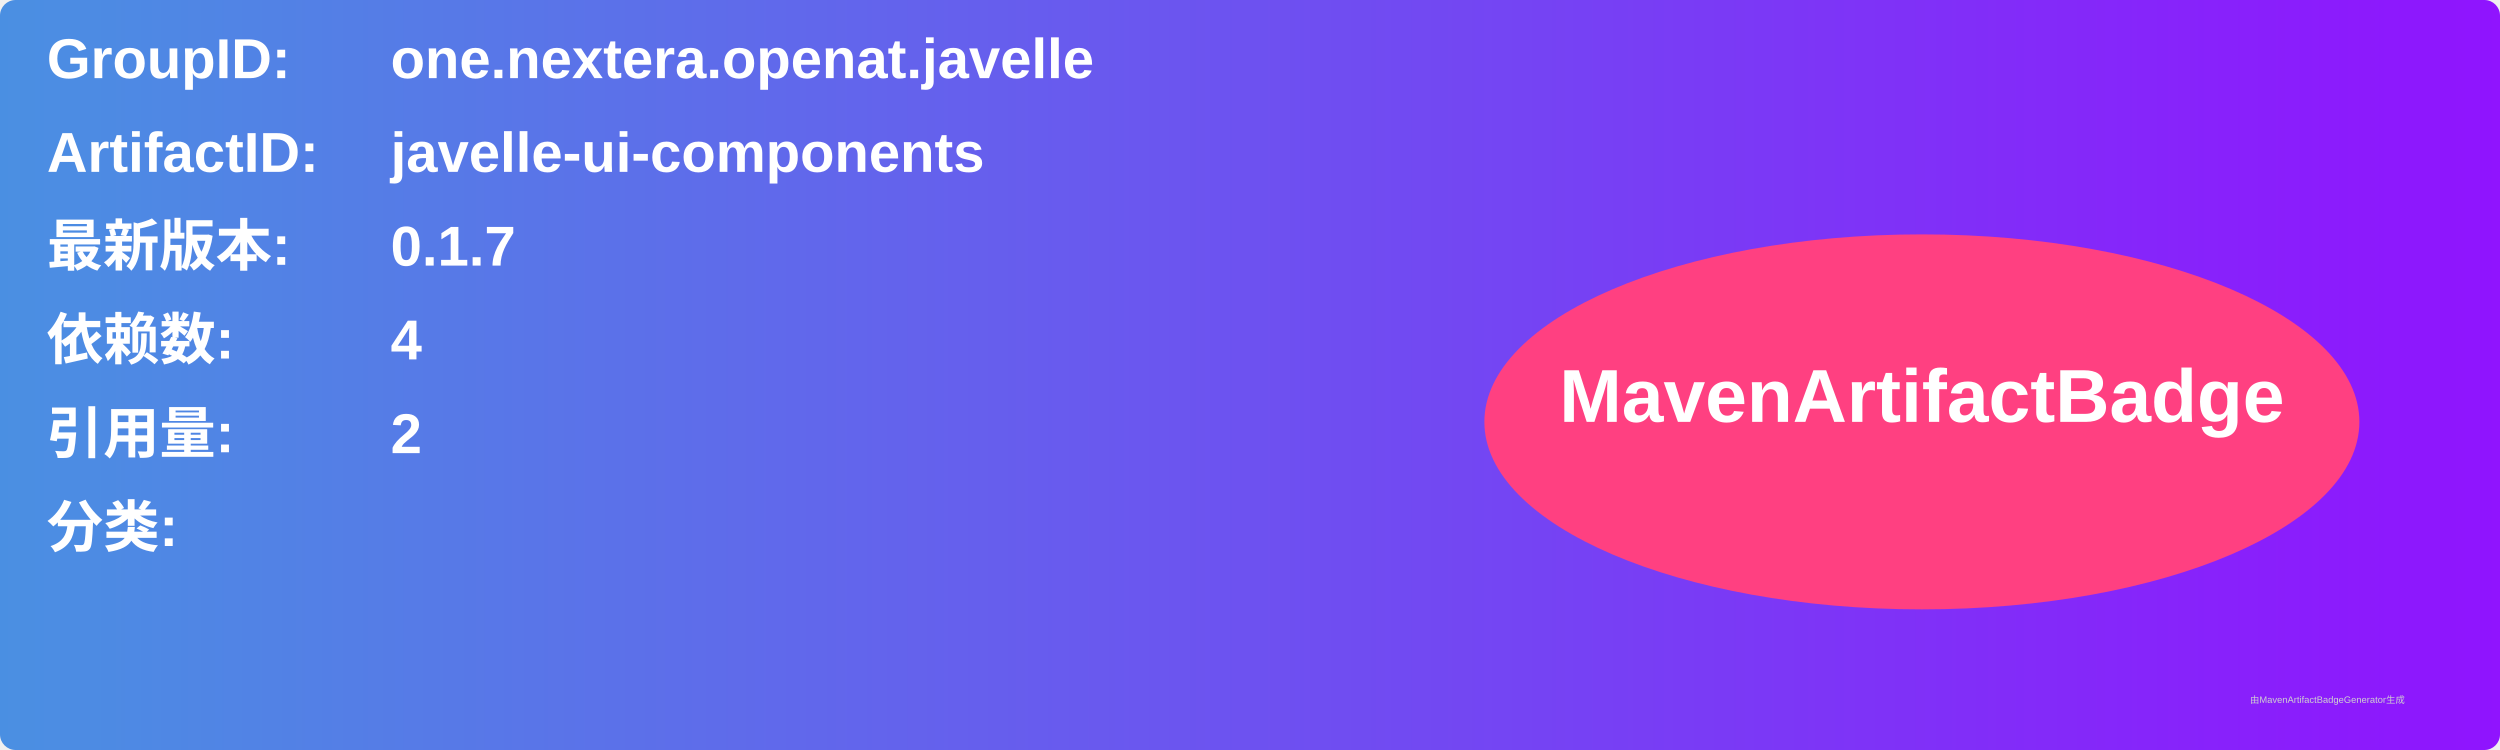
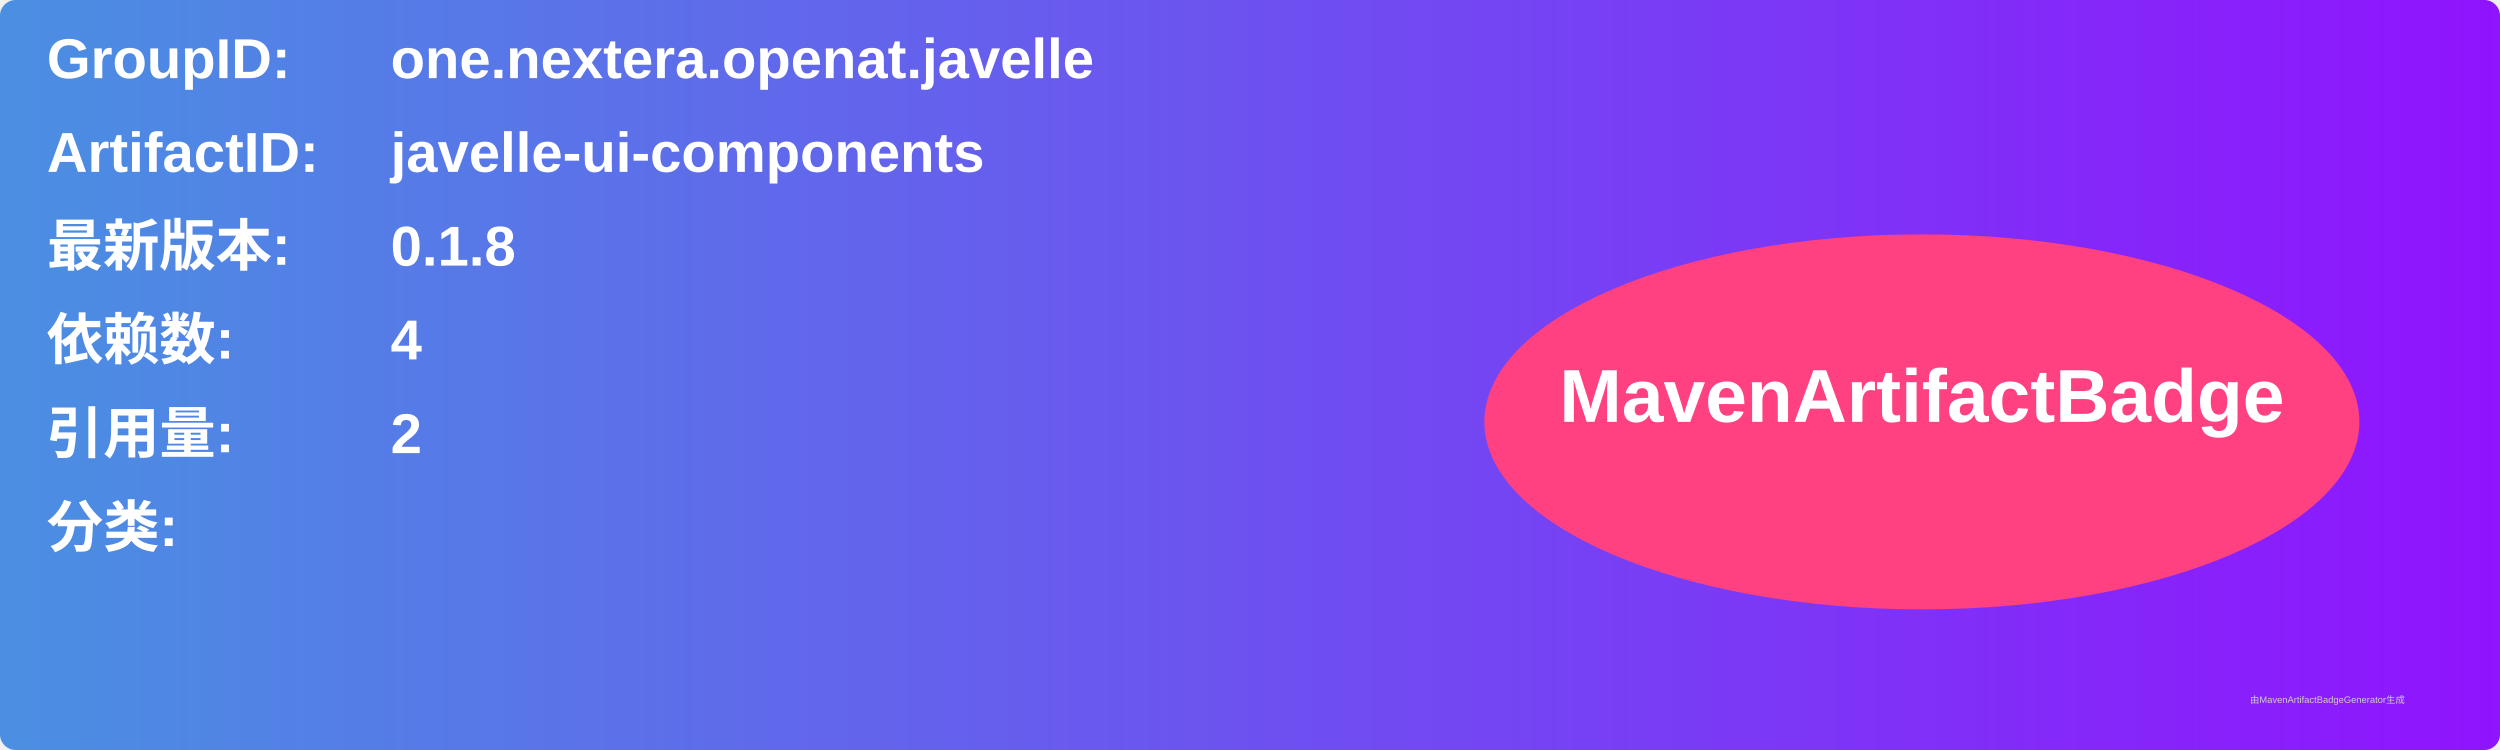
<svg xmlns="http://www.w3.org/2000/svg" width="800" height="240" viewBox="0 0 800 240">
  <linearGradient id="grad" x1="0%" y1="0%" x2="100%" y2="0%">
    <stop offset="0%" stop-color="#4a90e2" />
    <stop offset="100%" stop-color="#9013fe" />
  </linearGradient>
  <rect width="100%" height="100%" rx="5" ry="5" fill="url(#grad)" />
  <g transform="translate(15, 15)">
    <text x="0" y="10" font-family="Arial" font-size="18" fill="white" font-weight="bold" width="260">GroupID:</text>
    <text x="110" y="10" font-family="Arial" font-size="18" fill="white" font-weight="bold" width="460">one.nextera.openat.javelle</text>
    <text x="0" y="40" font-family="Arial" font-size="18" fill="white" font-weight="bold" width="260">ArtifactID:</text>
    <text x="110" y="40" font-family="Arial" font-size="18" fill="white" font-weight="bold" width="460">javelle-ui-components</text>
    <text x="0" y="70" font-family="Arial" font-size="18" fill="white" font-weight="bold">最新版本:</text>
    <text x="110" y="70" font-family="Arial" font-size="18" fill="white" font-weight="bold">
-       <tspan font-weight="bold">0.1.7</tspan>
+       <tspan font-weight="bold">0.1.8</tspan>
    </text>
    <text x="0" y="100" font-family="Arial" font-size="18" fill="white" font-weight="bold">依赖数: </text>
    <text x="110" y="100" font-family="Arial" font-size="18" fill="white">
      <tspan font-weight="bold">4</tspan>
    </text>
    <text x="0" y="130" font-family="Arial" font-size="18" fill="white" font-weight="bold">引用量: </text>
    <text x="110" y="130" font-family="Arial" font-size="18" fill="white">
      <tspan font-weight="bold">2</tspan>
    </text>
    <text x="0" y="160" font-family="Arial" font-size="18" fill="white" font-weight="bold">分类:</text>
    <text x="10" y="190" font-family="Arial" font-size="10" fill="white">
      <tspan font-weight="bold" />
    </text>
    <ellipse cx="600" cy="120" rx="140" ry="60" fill="#ff4081" />
    <text x="600" y="120" text-anchor="middle" font-family="Arial" font-size="24" fill="white" font-weight="bold">MavenArtifactBadge</text>
  </g>
  <text x="720" y="225" font-family="Arial" font-size="3" fill="#d0d0d0">由MavenArtifactBadgeGenerator生成</text>
</svg>
